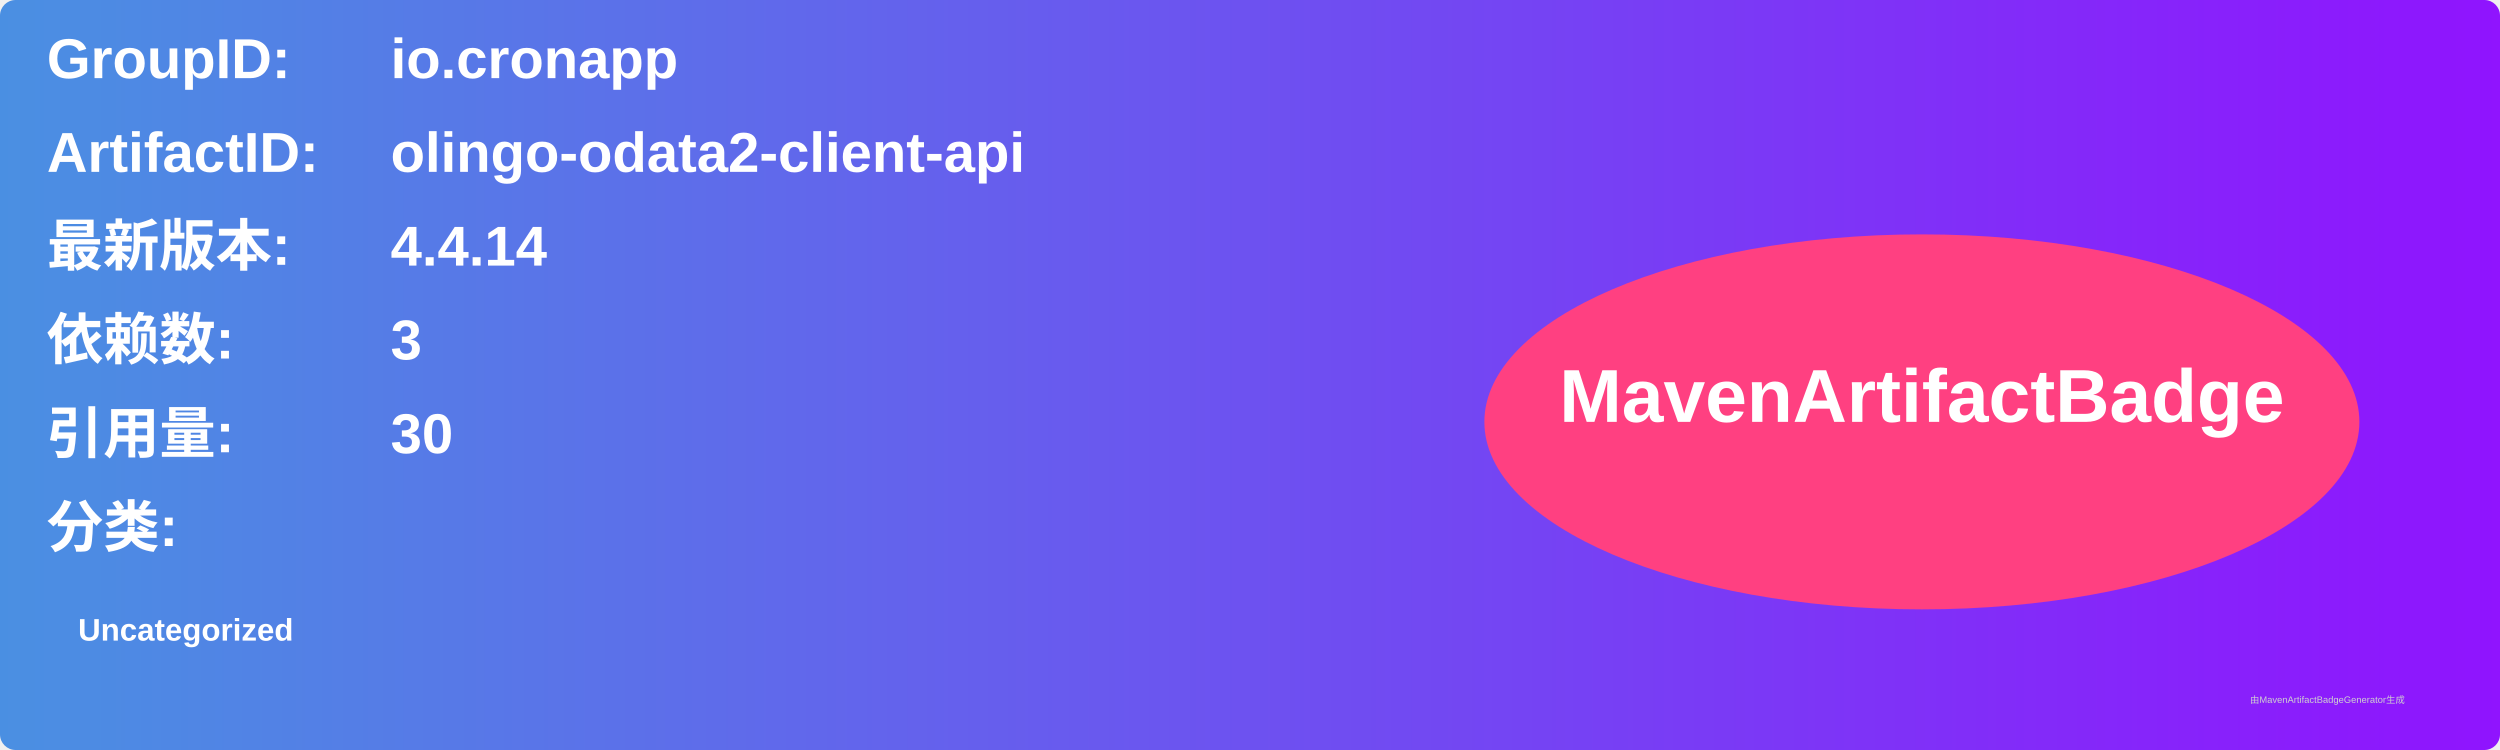
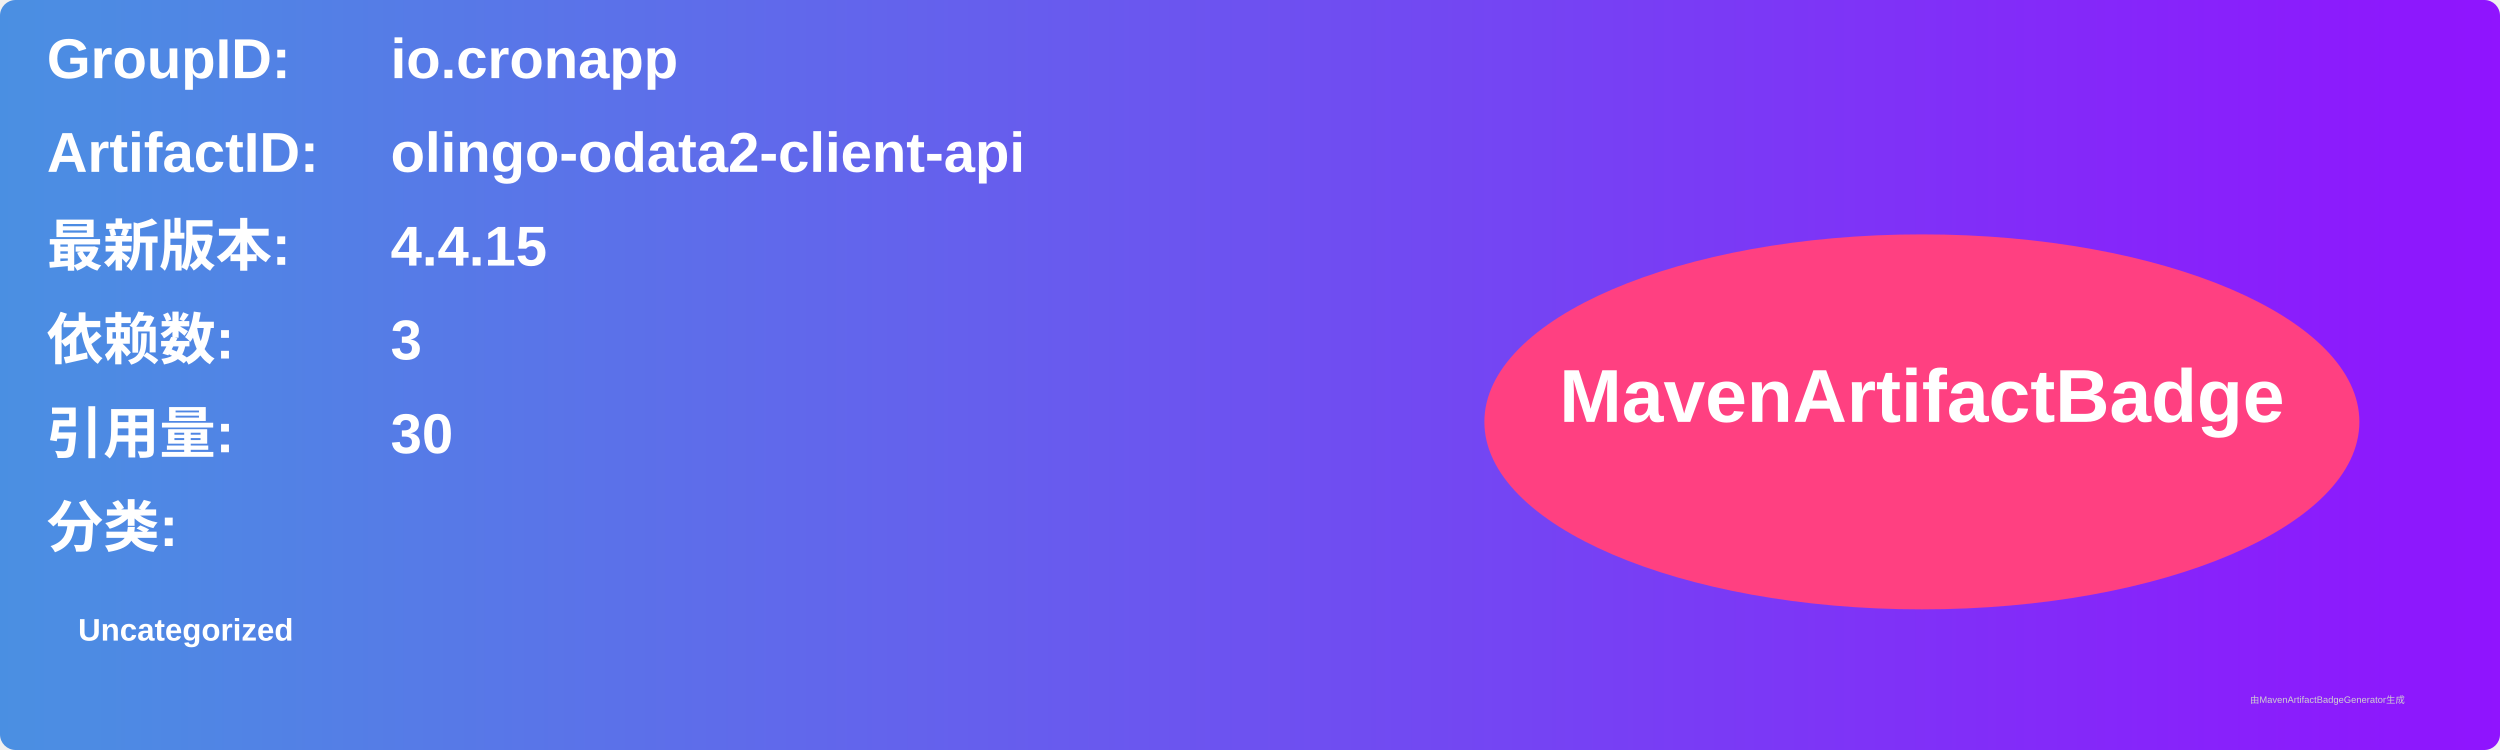
<svg xmlns="http://www.w3.org/2000/svg" width="800" height="240" viewBox="0 0 800 240">
  <linearGradient id="grad" x1="0%" y1="0%" x2="100%" y2="0%">
    <stop offset="0%" stop-color="#4a90e2" />
    <stop offset="100%" stop-color="#9013fe" />
  </linearGradient>
  <rect width="100%" height="100%" rx="5" ry="5" fill="url(#grad)" />
  <g transform="translate(15, 15)">
    <text x="0" y="10" font-family="Arial" font-size="18" fill="white" font-weight="bold" width="260">GroupID:</text>
    <text x="110" y="10" font-family="Arial" font-size="18" fill="white" font-weight="bold" width="460">io.cronapp</text>
    <text x="0" y="40" font-family="Arial" font-size="18" fill="white" font-weight="bold" width="260">ArtifactID:</text>
    <text x="110" y="40" font-family="Arial" font-size="18" fill="white" font-weight="bold" width="460">olingo-odata2-client-api</text>
    <text x="0" y="70" font-family="Arial" font-size="18" fill="white" font-weight="bold">最新版本:</text>
    <text x="110" y="70" font-family="Arial" font-size="18" fill="white" font-weight="bold">
-       <tspan font-weight="bold">4.4.14</tspan>
+       <tspan font-weight="bold">4.4.15</tspan>
    </text>
    <text x="0" y="100" font-family="Arial" font-size="18" fill="white" font-weight="bold">依赖数: </text>
    <text x="110" y="100" font-family="Arial" font-size="18" fill="white">
      <tspan font-weight="bold">3</tspan>
    </text>
    <text x="0" y="130" font-family="Arial" font-size="18" fill="white" font-weight="bold">引用量: </text>
    <text x="110" y="130" font-family="Arial" font-size="18" fill="white">
      <tspan font-weight="bold">30</tspan>
    </text>
    <text x="0" y="160" font-family="Arial" font-size="18" fill="white" font-weight="bold">分类:</text>
    <text x="10" y="190" font-family="Arial" font-size="10" fill="white">
      <tspan font-weight="bold">Uncategorized</tspan>
    </text>
    <ellipse cx="600" cy="120" rx="140" ry="60" fill="#ff4081" />
    <text x="600" y="120" text-anchor="middle" font-family="Arial" font-size="24" fill="white" font-weight="bold">MavenArtifactBadge</text>
  </g>
  <text x="720" y="225" font-family="Arial" font-size="3" fill="#d0d0d0">由MavenArtifactBadgeGenerator生成</text>
</svg>
